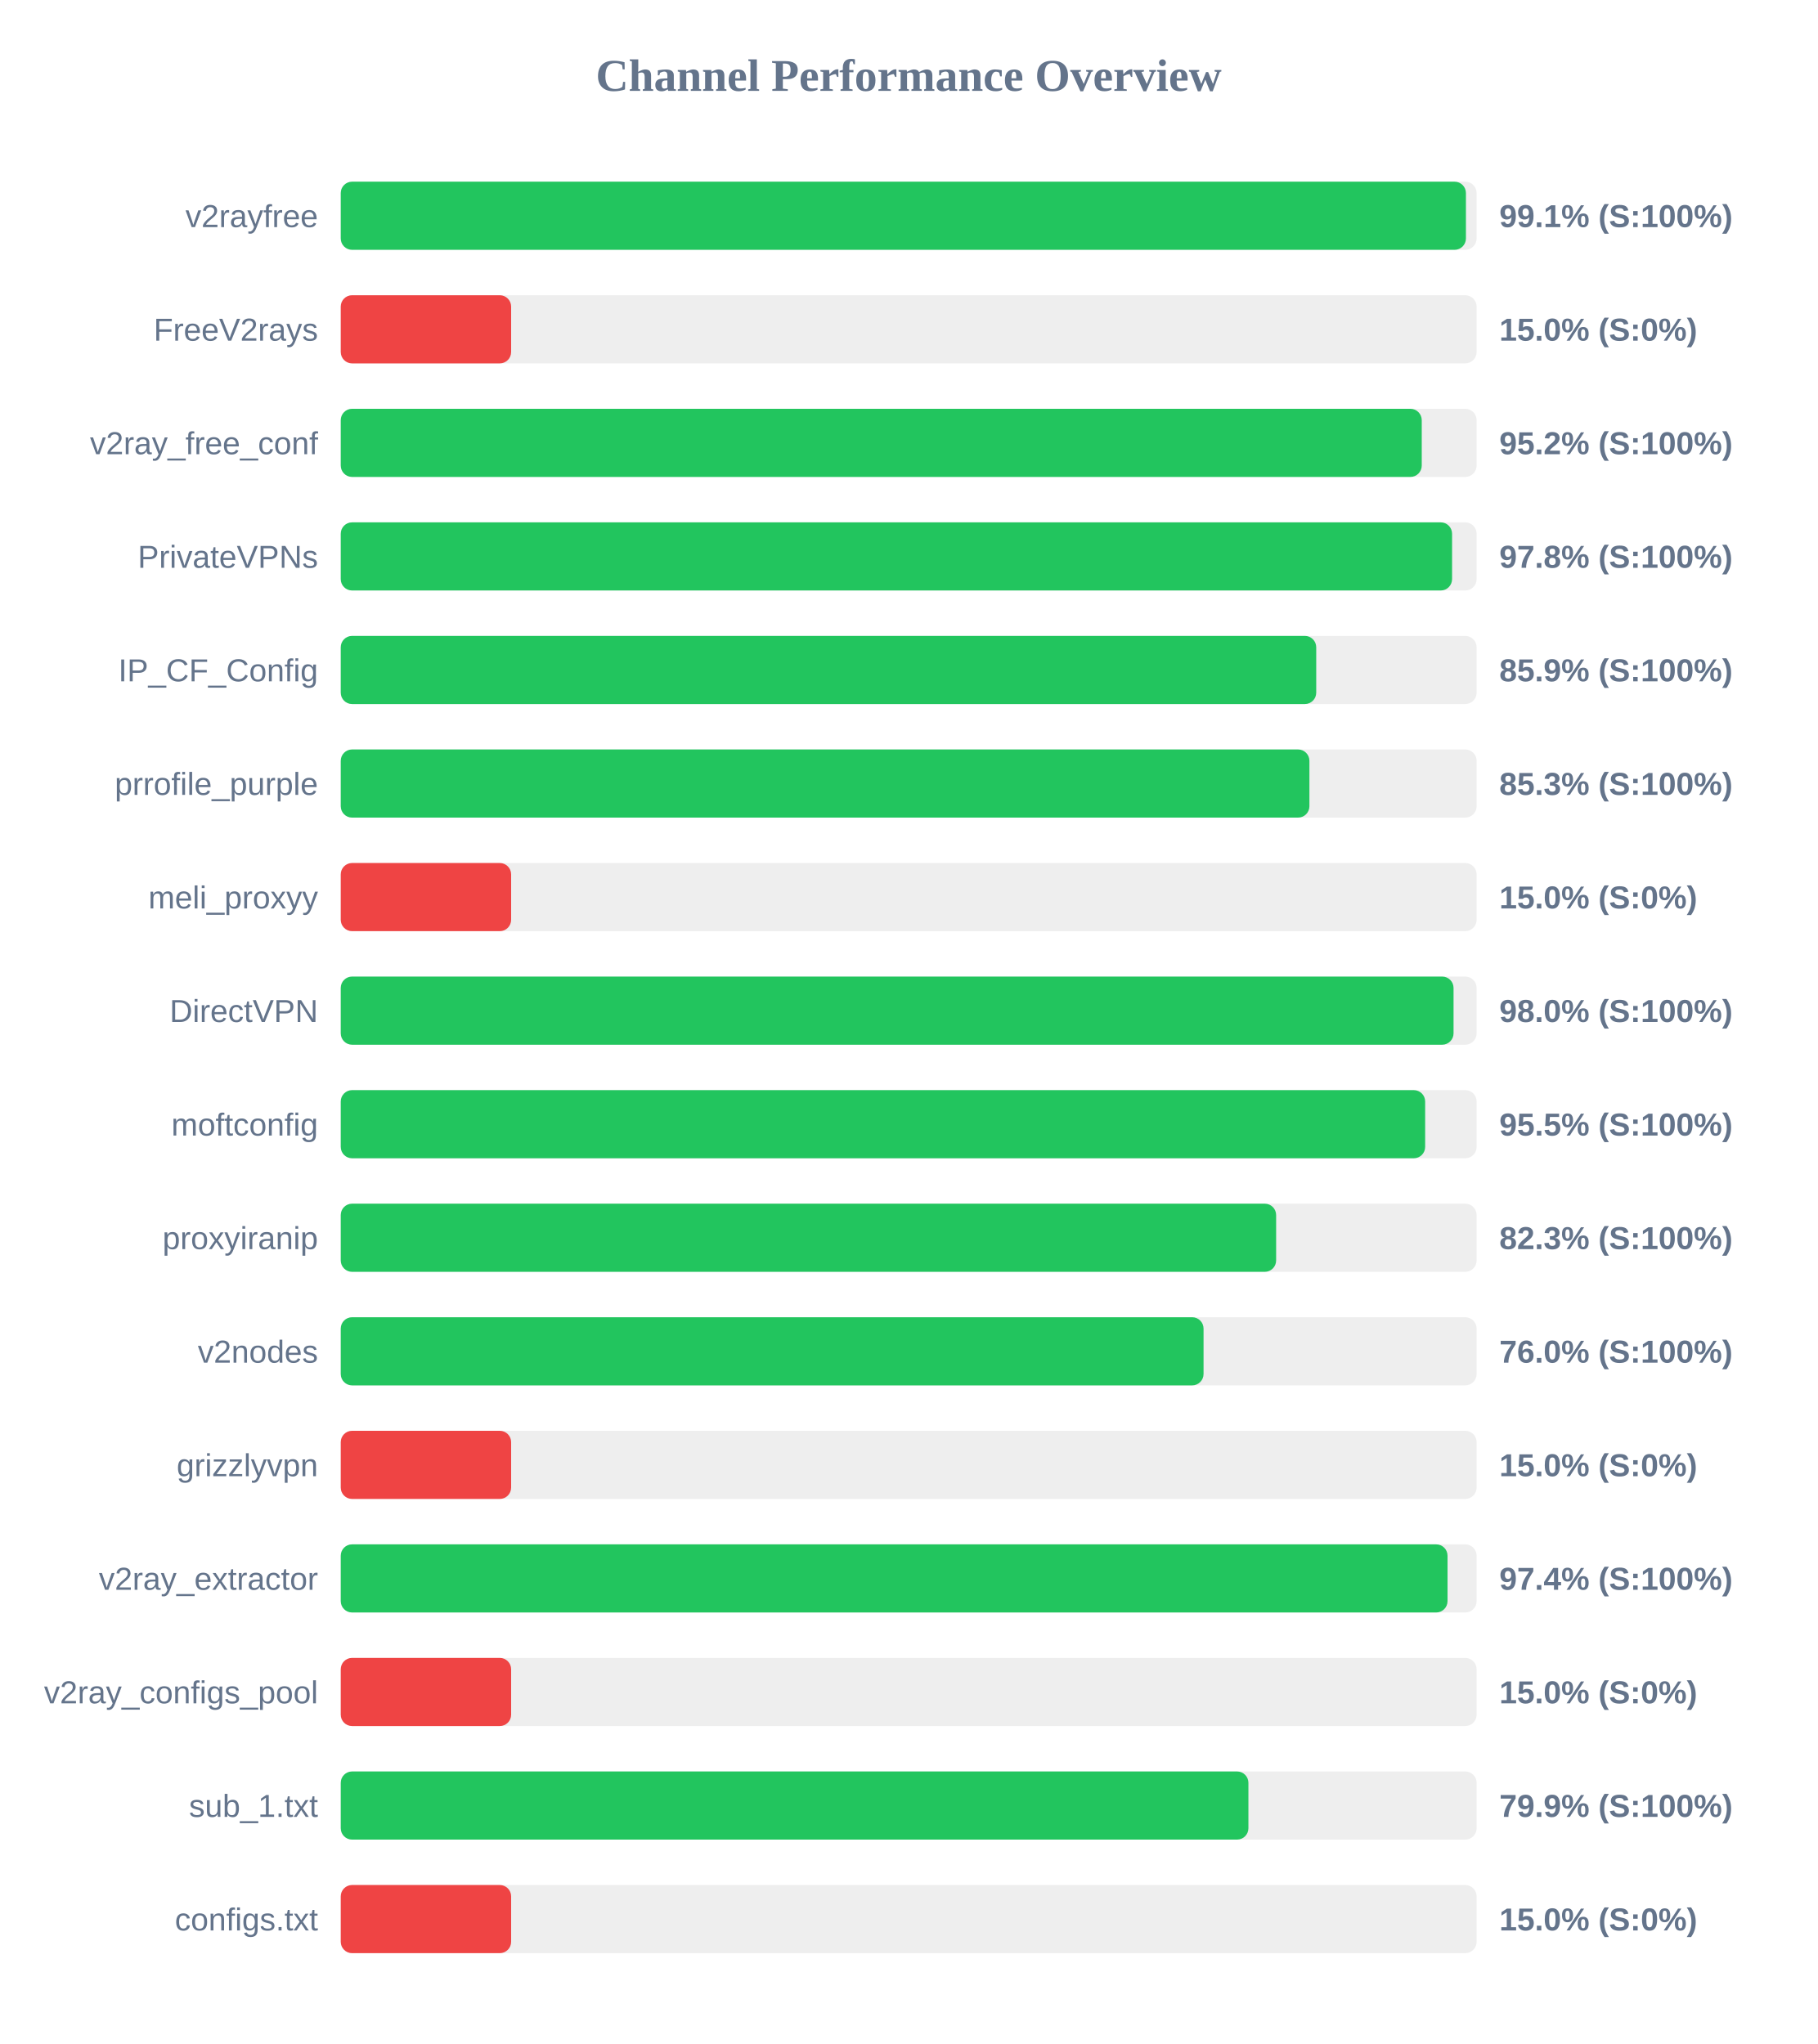
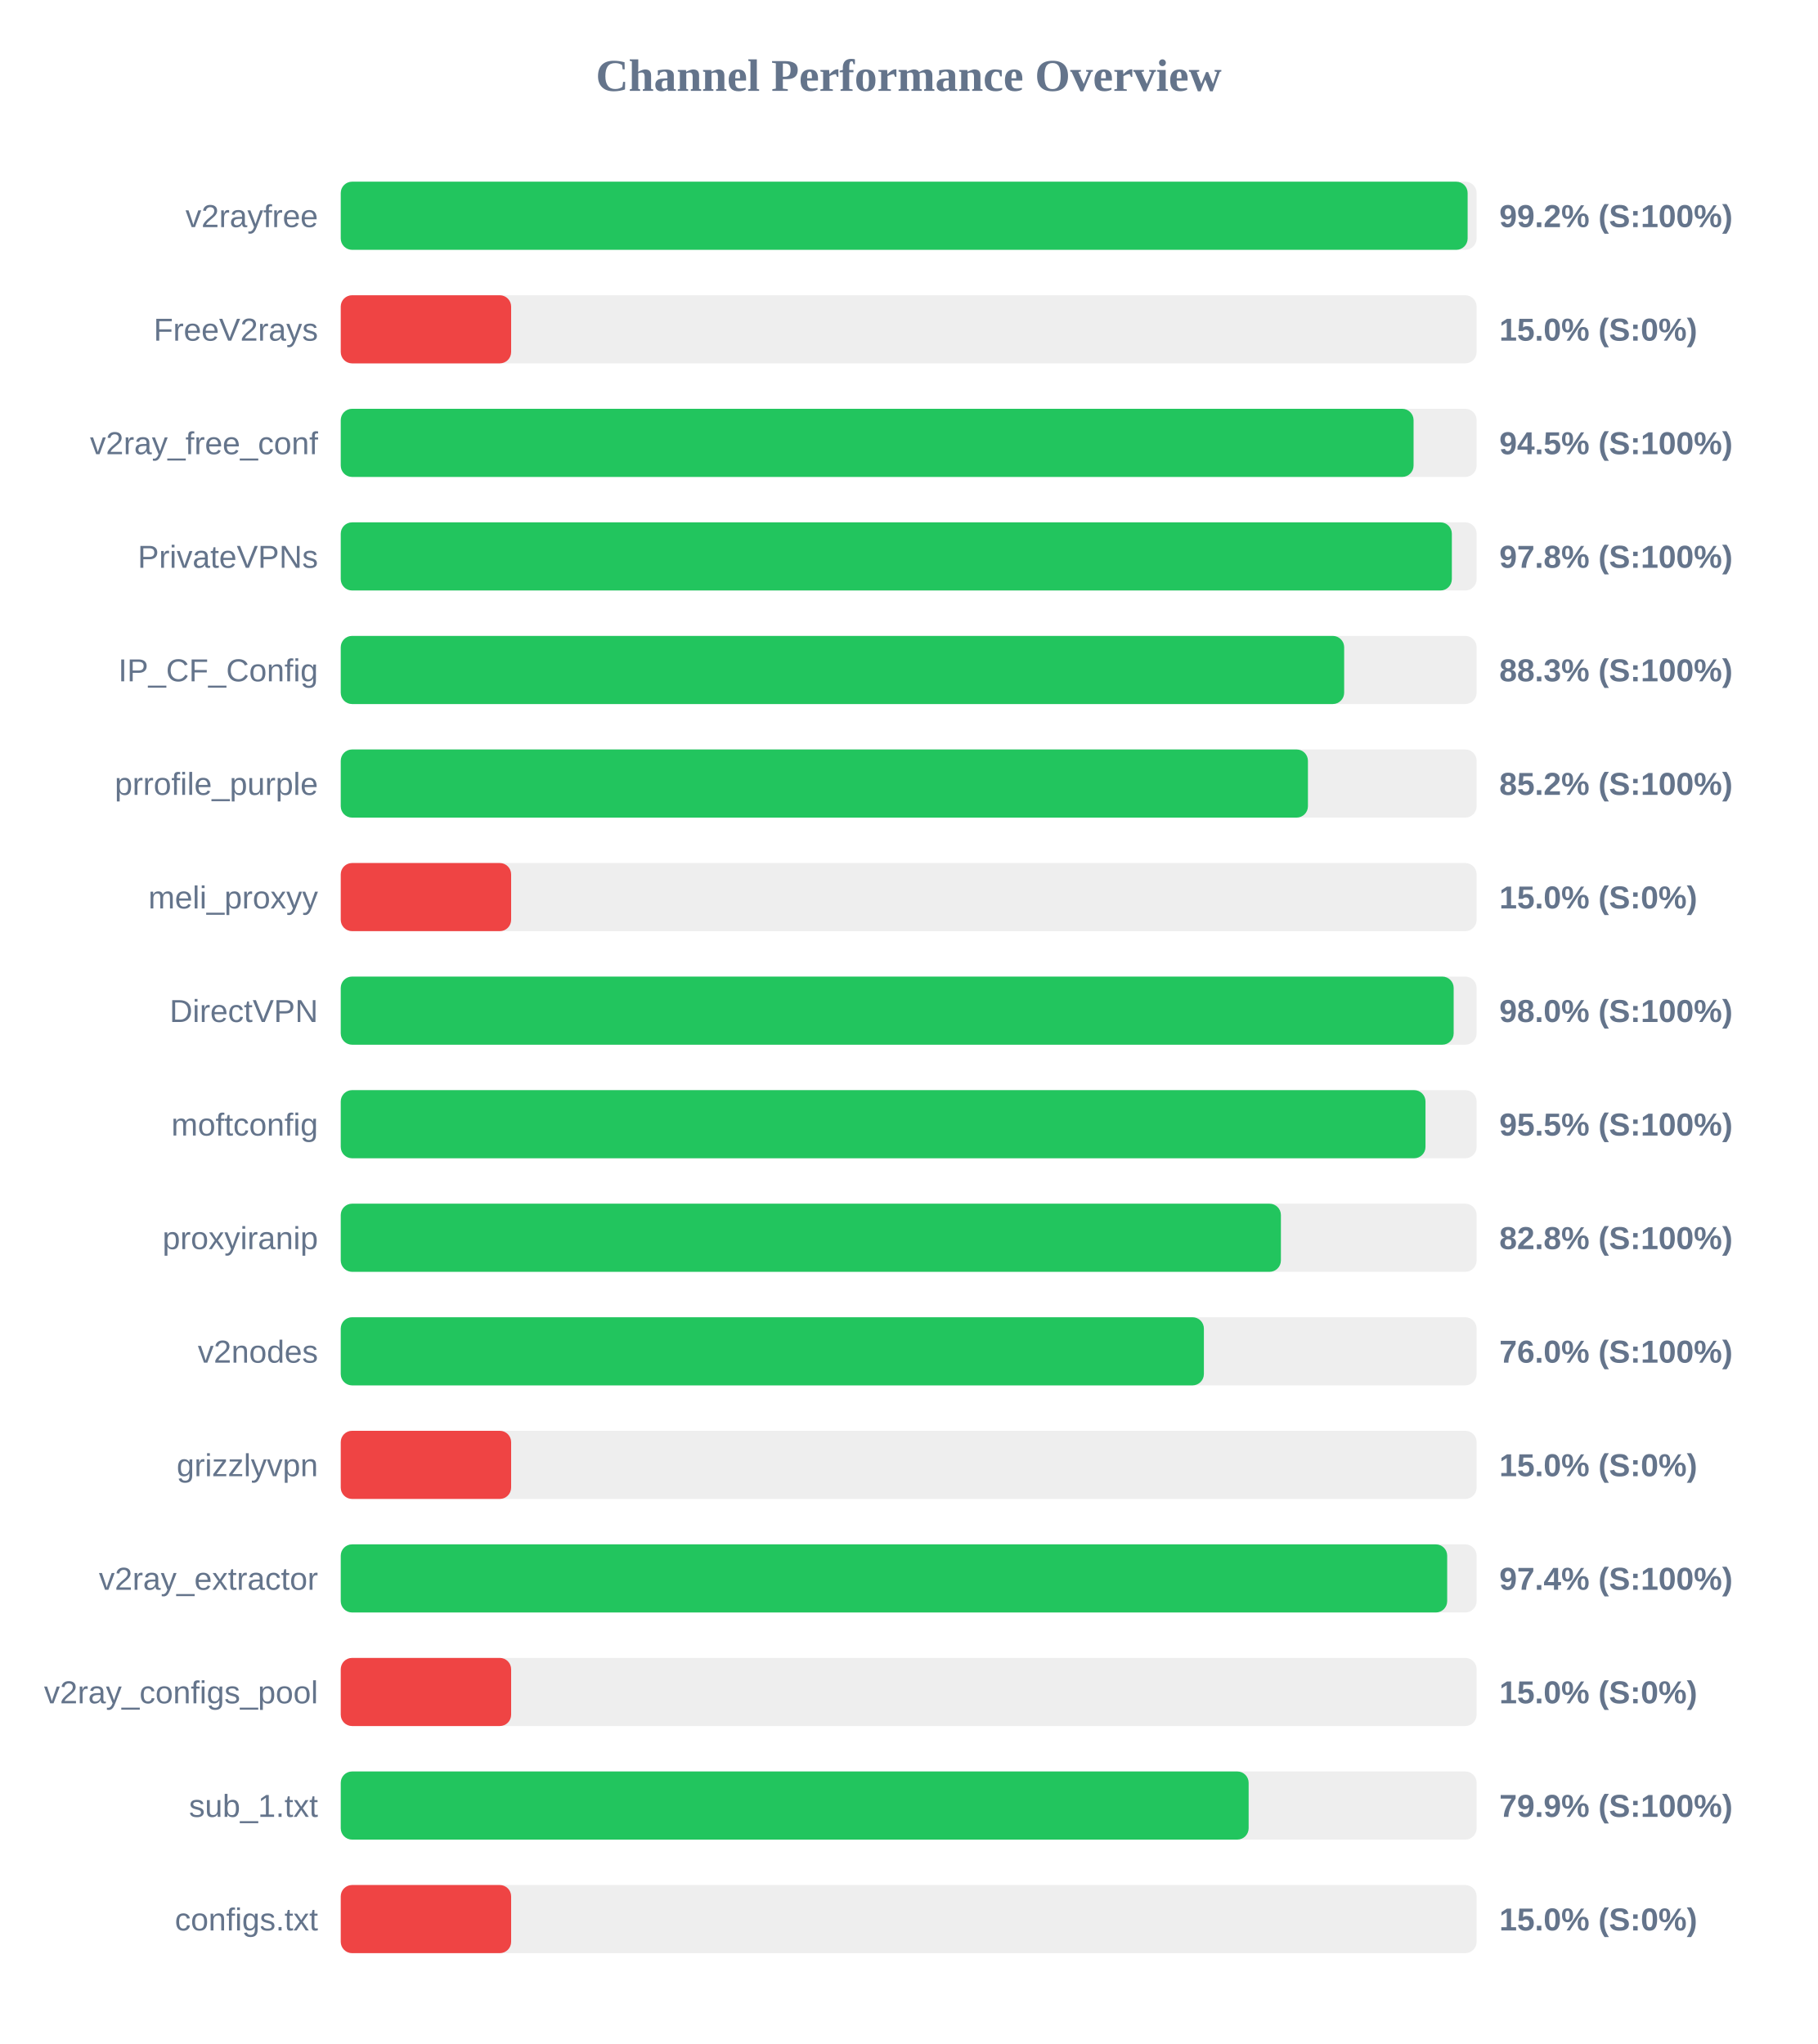
<svg xmlns="http://www.w3.org/2000/svg" width="800" height="900" version="1.1">
  <style>
        .row { font: 14px Arial; fill: #64748b; }
        .score { font: bold 14px Arial; fill: #64748b; }
    </style>
  <text x="400" y="40" text-anchor="middle" font-size="20px" font-weight="bold" fill="#64748b">Channel Performance Overview</text>
  <rect x="150" y="80" width="500" height="30" fill="#eee" rx="5" />
-   <rect x="150" y="80" width="495.3" height="30" fill="#22c55e" rx="5" />
+   <rect x="150" y="80" width="496.05" height="30" fill="#22c55e" rx="5" />
  <text x="140" y="100" text-anchor="end" class="row">v2rayfree</text>
-   <text x="660" y="100" text-anchor="start" class="score">99.1% (S:100%)</text>
+   <text x="660" y="100" text-anchor="start" class="score">99.2% (S:100%)</text>
  <rect x="150" y="130" width="500" height="30" fill="#eee" rx="5" />
  <rect x="150" y="130" width="75.0" height="30" fill="#ef4444" rx="5" />
  <text x="140" y="150" text-anchor="end" class="row">FreeV2rays</text>
  <text x="660" y="150" text-anchor="start" class="score">15.0% (S:0%)</text>
  <rect x="150" y="180" width="500" height="30" fill="#eee" rx="5" />
-   <rect x="150" y="180" width="475.85" height="30" fill="#22c55e" rx="5" />
+   <rect x="150" y="180" width="472.25" height="30" fill="#22c55e" rx="5" />
  <text x="140" y="200" text-anchor="end" class="row">v2ray_free_conf</text>
-   <text x="660" y="200" text-anchor="start" class="score">95.2% (S:100%)</text>
+   <text x="660" y="200" text-anchor="start" class="score">94.5% (S:100%)</text>
  <rect x="150" y="230" width="500" height="30" fill="#eee" rx="5" />
-   <rect x="150" y="230" width="489.2" height="30" fill="#22c55e" rx="5" />
+   <rect x="150" y="230" width="489.1" height="30" fill="#22c55e" rx="5" />
  <text x="140" y="250" text-anchor="end" class="row">PrivateVPNs</text>
  <text x="660" y="250" text-anchor="start" class="score">97.8% (S:100%)</text>
  <rect x="150" y="280" width="500" height="30" fill="#eee" rx="5" />
-   <rect x="150" y="280" width="429.4" height="30" fill="#22c55e" rx="5" />
+   <rect x="150" y="280" width="441.7" height="30" fill="#22c55e" rx="5" />
  <text x="140" y="300" text-anchor="end" class="row">IP_CF_Config</text>
-   <text x="660" y="300" text-anchor="start" class="score">85.9% (S:100%)</text>
+   <text x="660" y="300" text-anchor="start" class="score">88.3% (S:100%)</text>
  <rect x="150" y="330" width="500" height="30" fill="#eee" rx="5" />
-   <rect x="150" y="330" width="426.4" height="30" fill="#22c55e" rx="5" />
+   <rect x="150" y="330" width="425.75" height="30" fill="#22c55e" rx="5" />
  <text x="140" y="350" text-anchor="end" class="row">prrofile_purple</text>
-   <text x="660" y="350" text-anchor="start" class="score">85.3% (S:100%)</text>
+   <text x="660" y="350" text-anchor="start" class="score">85.2% (S:100%)</text>
  <rect x="150" y="380" width="500" height="30" fill="#eee" rx="5" />
  <rect x="150" y="380" width="75.0" height="30" fill="#ef4444" rx="5" />
  <text x="140" y="400" text-anchor="end" class="row">meli_proxyy</text>
  <text x="660" y="400" text-anchor="start" class="score">15.0% (S:0%)</text>
  <rect x="150" y="430" width="500" height="30" fill="#eee" rx="5" />
-   <rect x="150" y="430" width="489.85" height="30" fill="#22c55e" rx="5" />
+   <rect x="150" y="430" width="489.9" height="30" fill="#22c55e" rx="5" />
  <text x="140" y="450" text-anchor="end" class="row">DirectVPN</text>
  <text x="660" y="450" text-anchor="start" class="score">98.0% (S:100%)</text>
  <rect x="150" y="480" width="500" height="30" fill="#eee" rx="5" />
-   <rect x="150" y="480" width="477.35" height="30" fill="#22c55e" rx="5" />
+   <rect x="150" y="480" width="477.5" height="30" fill="#22c55e" rx="5" />
  <text x="140" y="500" text-anchor="end" class="row">moftconfig</text>
  <text x="660" y="500" text-anchor="start" class="score">95.5% (S:100%)</text>
  <rect x="150" y="530" width="500" height="30" fill="#eee" rx="5" />
-   <rect x="150" y="530" width="411.75" height="30" fill="#22c55e" rx="5" />
+   <rect x="150" y="530" width="413.85" height="30" fill="#22c55e" rx="5" />
  <text x="140" y="550" text-anchor="end" class="row">proxyiranip</text>
-   <text x="660" y="550" text-anchor="start" class="score">82.3% (S:100%)</text>
+   <text x="660" y="550" text-anchor="start" class="score">82.8% (S:100%)</text>
  <rect x="150" y="580" width="500" height="30" fill="#eee" rx="5" />
-   <rect x="150" y="580" width="379.8" height="30" fill="#22c55e" rx="5" />
+   <rect x="150" y="580" width="379.95" height="30" fill="#22c55e" rx="5" />
  <text x="140" y="600" text-anchor="end" class="row">v2nodes</text>
  <text x="660" y="600" text-anchor="start" class="score">76.0% (S:100%)</text>
  <rect x="150" y="630" width="500" height="30" fill="#eee" rx="5" />
  <rect x="150" y="630" width="75.0" height="30" fill="#ef4444" rx="5" />
  <text x="140" y="650" text-anchor="end" class="row">grizzlyvpn</text>
  <text x="660" y="650" text-anchor="start" class="score">15.0% (S:0%)</text>
  <rect x="150" y="680" width="500" height="30" fill="#eee" rx="5" />
-   <rect x="150" y="680" width="487.2" height="30" fill="#22c55e" rx="5" />
+   <rect x="150" y="680" width="487.05" height="30" fill="#22c55e" rx="5" />
  <text x="140" y="700" text-anchor="end" class="row">v2ray_extractor</text>
  <text x="660" y="700" text-anchor="start" class="score">97.4% (S:100%)</text>
  <rect x="150" y="730" width="500" height="30" fill="#eee" rx="5" />
  <rect x="150" y="730" width="75.0" height="30" fill="#ef4444" rx="5" />
  <text x="140" y="750" text-anchor="end" class="row">v2ray_configs_pool</text>
  <text x="660" y="750" text-anchor="start" class="score">15.0% (S:0%)</text>
  <rect x="150" y="780" width="500" height="30" fill="#eee" rx="5" />
-   <rect x="150" y="780" width="399.55" height="30" fill="#22c55e" rx="5" />
+   <rect x="150" y="780" width="399.65" height="30" fill="#22c55e" rx="5" />
  <text x="140" y="800" text-anchor="end" class="row">sub_1.txt</text>
  <text x="660" y="800" text-anchor="start" class="score">79.9% (S:100%)</text>
  <rect x="150" y="830" width="500" height="30" fill="#eee" rx="5" />
  <rect x="150" y="830" width="75.0" height="30" fill="#ef4444" rx="5" />
  <text x="140" y="850" text-anchor="end" class="row">configs.txt</text>
  <text x="660" y="850" text-anchor="start" class="score">15.0% (S:0%)</text>
</svg>
